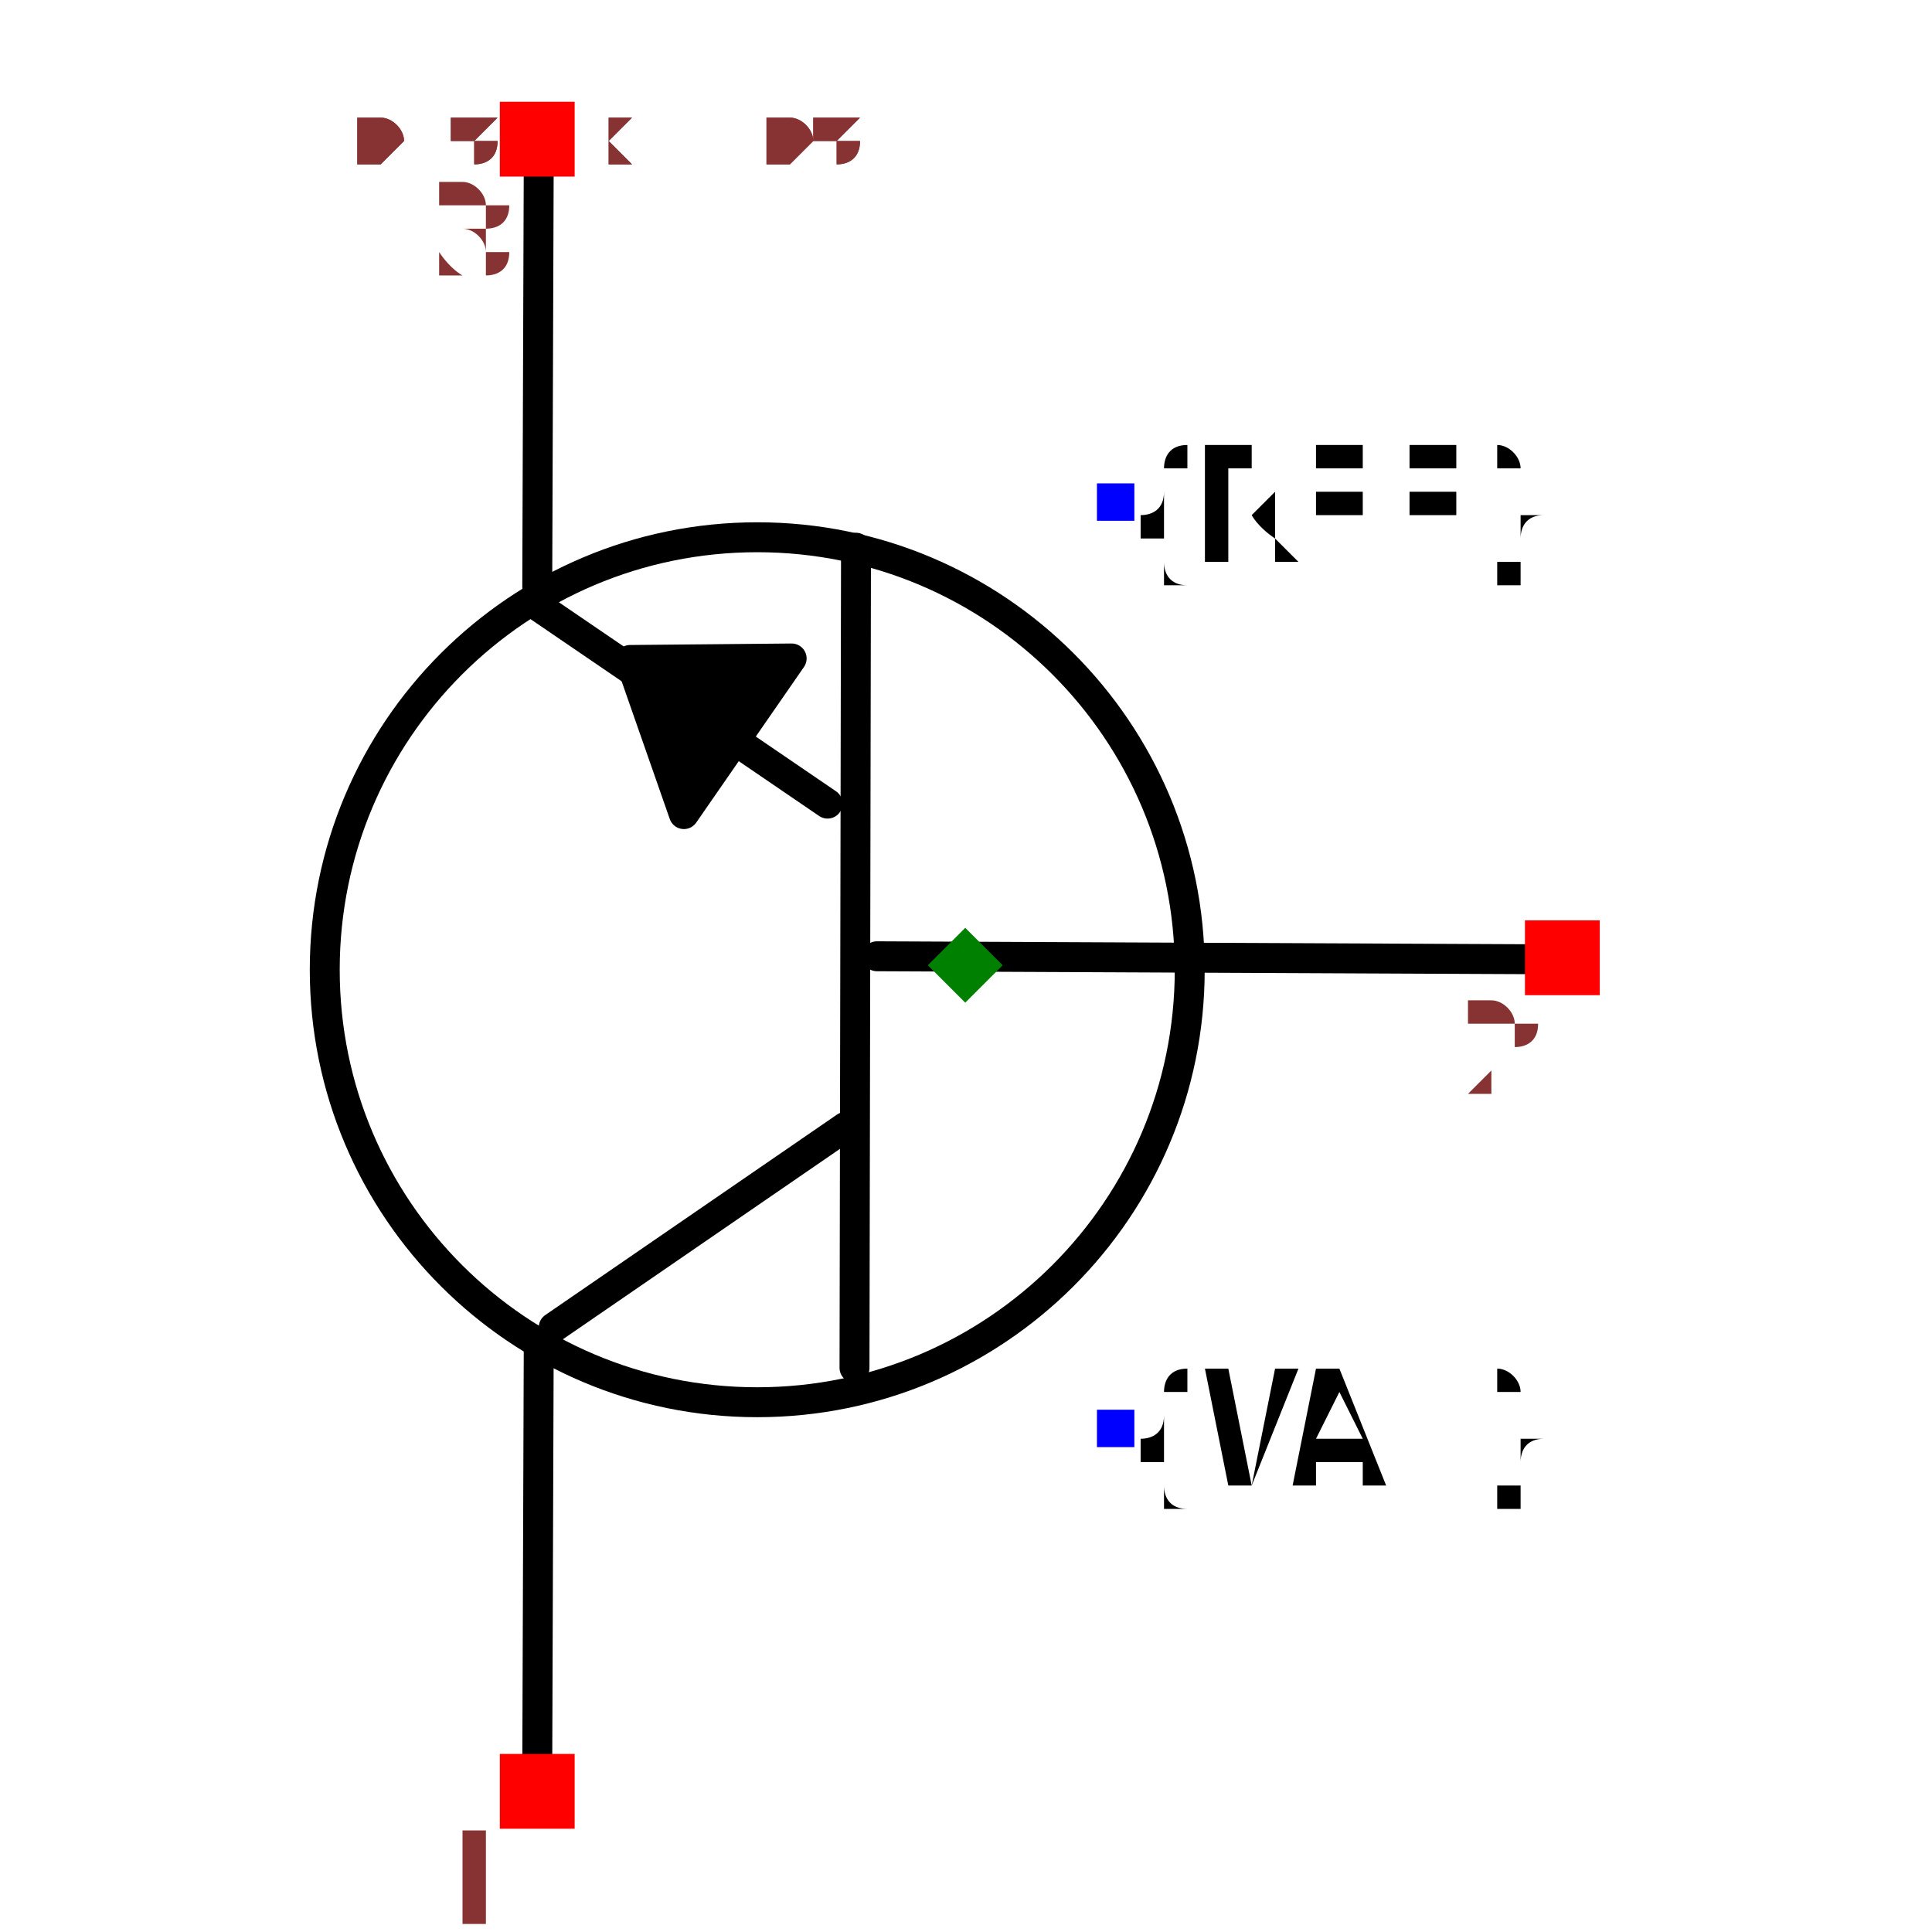
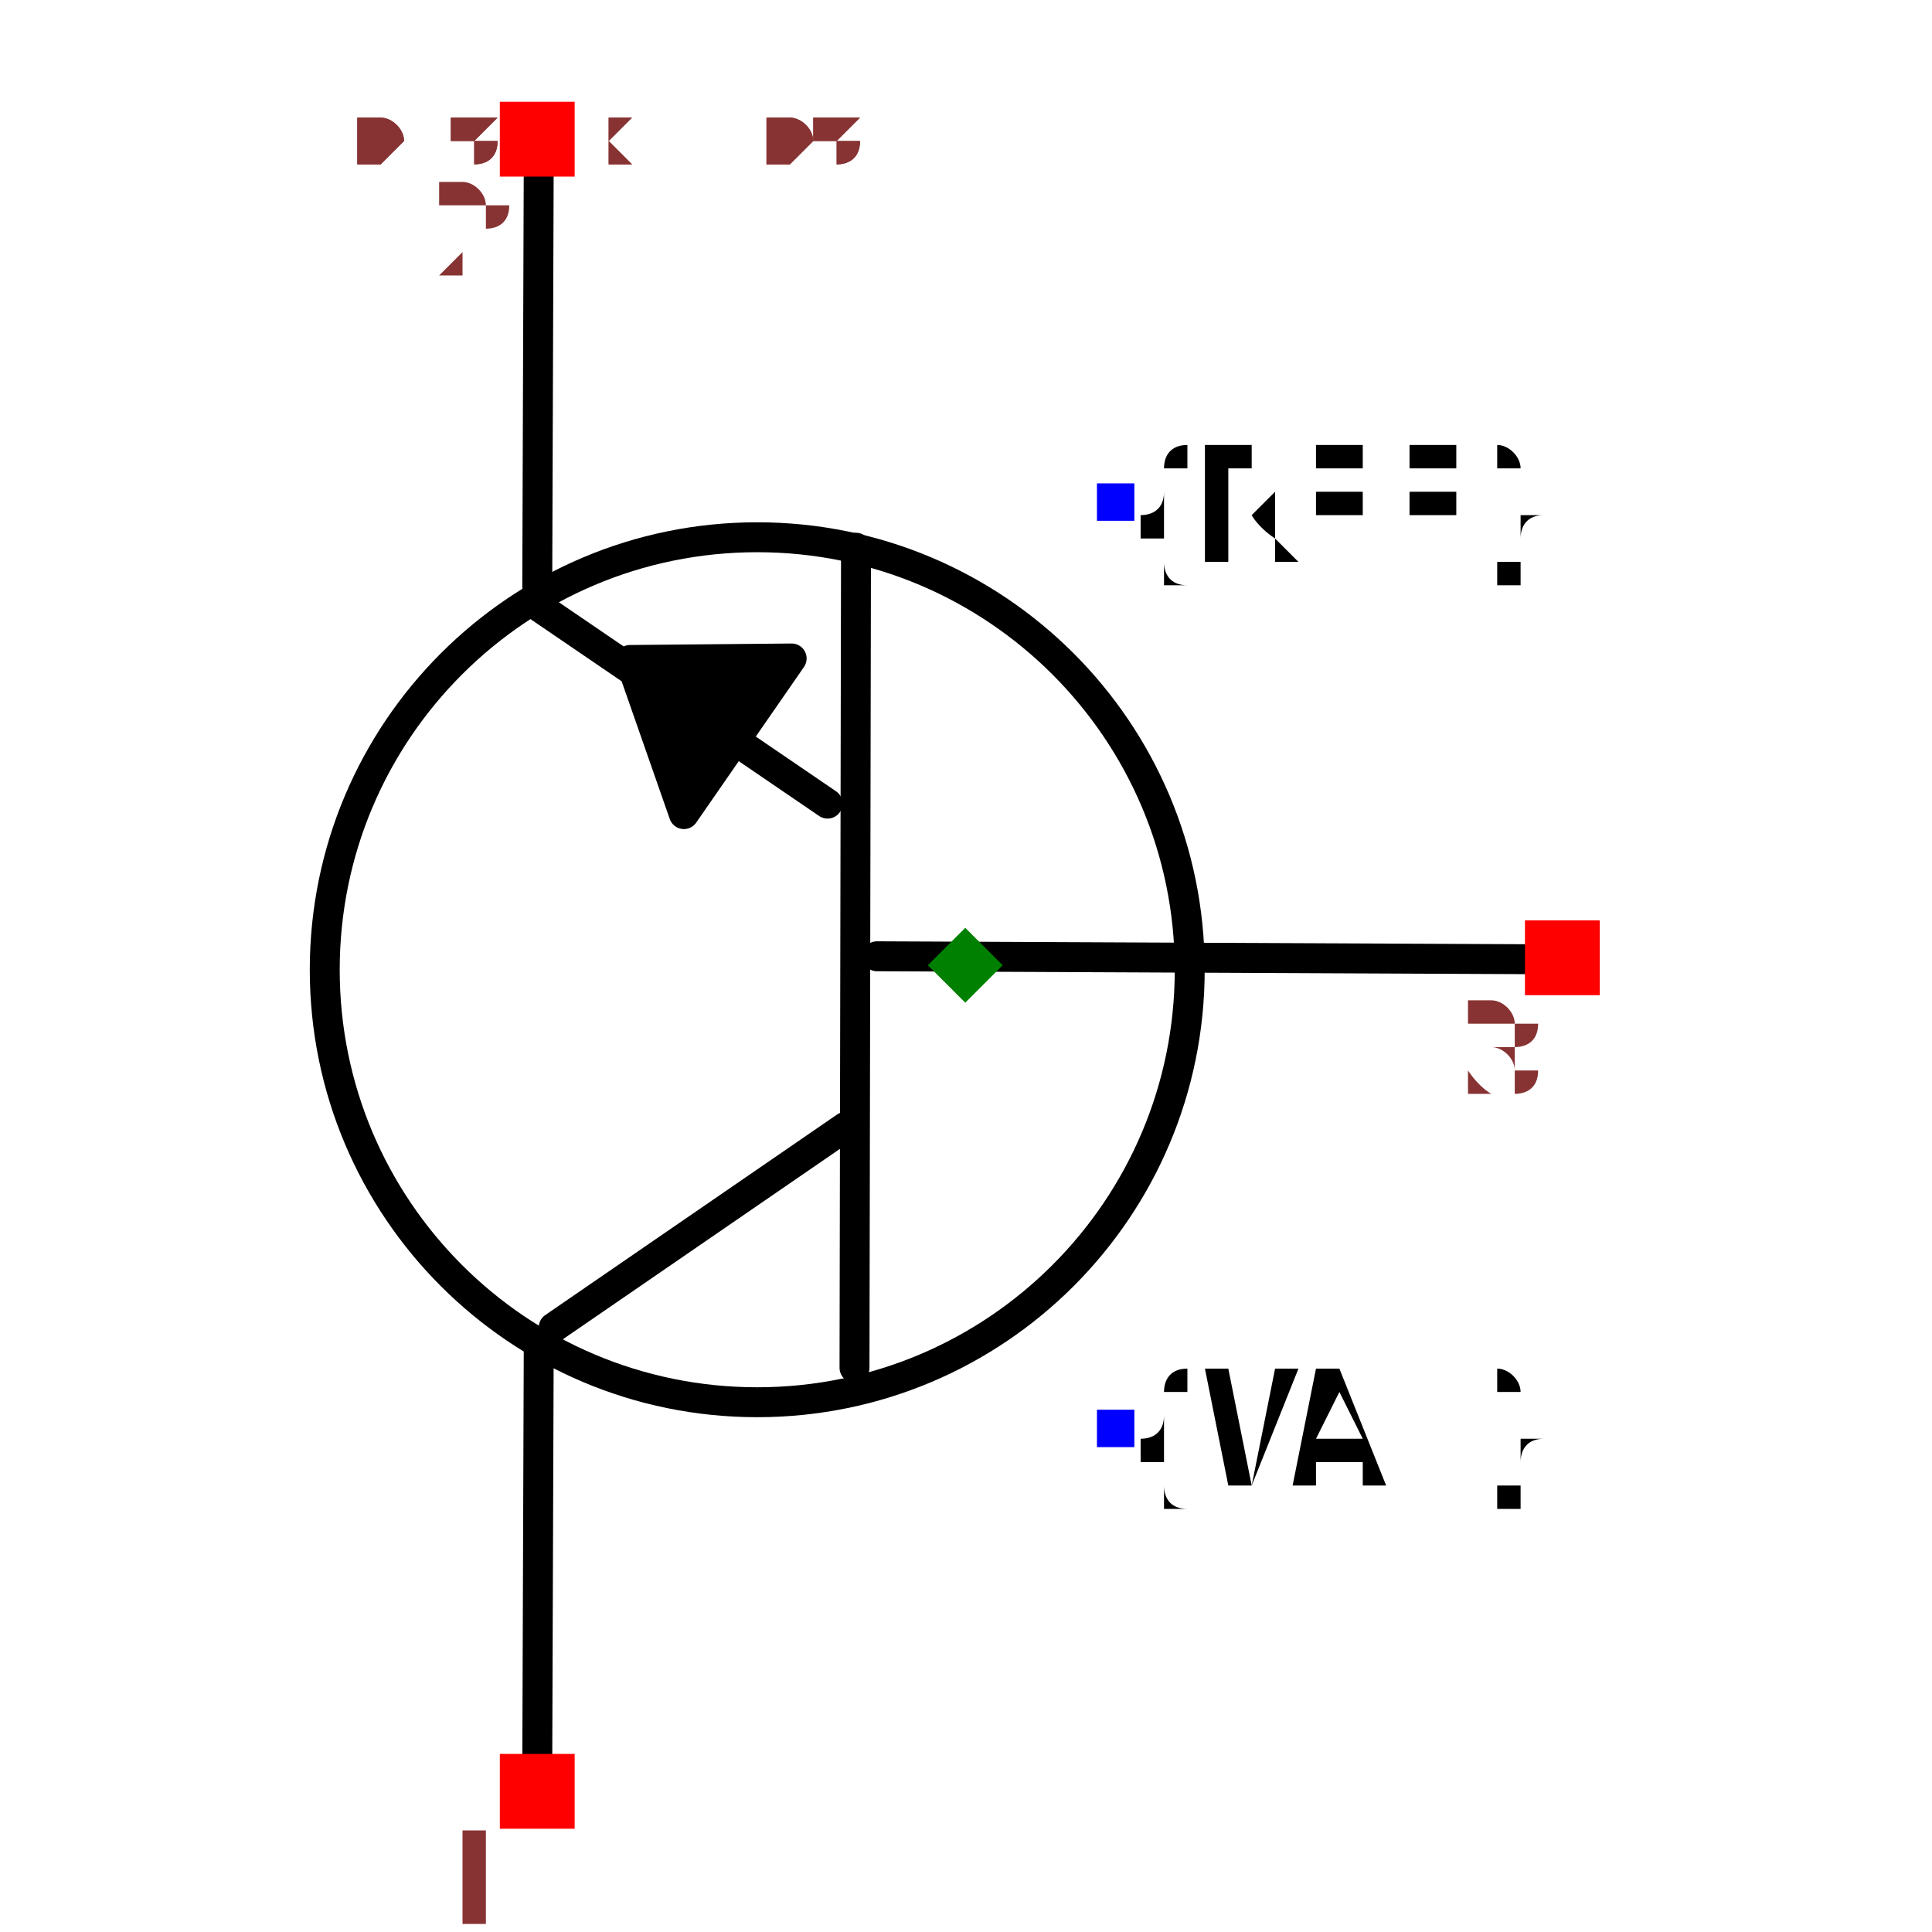
<svg xmlns="http://www.w3.org/2000/svg" width="150" height="150" viewBox="-0.487 -0.645 0.975 1.291">
  <path d="M0.385,-0.004 L-0.059,-0.006" fill="none" stroke="black" stroke-width="0.02" stroke-linecap="round" stroke-linejoin="round" />
  <path d="M-0.074,0.269 L-0.073,-0.279" fill="none" stroke="black" stroke-width="0.02" stroke-linecap="round" stroke-linejoin="round" />
  <path d="M-0.275,0.242 L-0.08,0.108" fill="none" stroke="black" stroke-width="0.02" stroke-linecap="round" stroke-linejoin="round" />
  <path d="M-0.287,-0.241 L-0.092,-0.108" fill="none" stroke="black" stroke-width="0.02" stroke-linecap="round" stroke-linejoin="round" />
  <path d="M-0.285,0.253 L-0.286,0.538" fill="none" stroke="black" stroke-width="0.02" stroke-linecap="round" stroke-linejoin="round" />
  <path d="M-0.285,-0.538 L-0.286,-0.253" fill="none" stroke="black" stroke-width="0.02" stroke-linecap="round" stroke-linejoin="round" />
  <path d="M-0.188,-0.101 L-0.116,-0.205 L-0.224,-0.204 L-0.188,-0.101" fill="black" stroke="black" stroke-width="0.02" stroke-linecap="round" stroke-linejoin="round" />
  <circle cx="-0.139" cy="0.003" r="0.289" fill="none" stroke="black" stroke-width="0.02" />
  <text x="0.1" y="-0.309" dx="0" dy="0.038" text-anchor="start" style="font: 0.1px monospace; fill: black">{REF}</text>
  <rect x="0.088" y="-0.322" width="0.025" height="0.025" fill="blue" />
  <text x="0.1" y="0.309" dx="0" dy="0.038" text-anchor="start" style="font: 0.1px monospace; fill: black">{VAL}</text>
  <rect x="0.088" y="0.297" width="0.025" height="0.025" fill="blue" />
  <rect x="-0.311" y="0.527" width="0.05" height="0.05" fill="red" />
  <text x="-0.326" y="0.642" text-anchor="middle" style="font: 0.08px monospace; fill: #833;">1</text>
  <rect x="-0.311" y="-0.577" width="0.05" height="0.05" fill="red" />
-   <text x="-0.326" y="-0.462" text-anchor="middle" style="font: 0.08px monospace; fill: #833;">3</text>
+   <text x="-0.326" y="-0.462" text-anchor="middle" style="font: 0.08px monospace; fill: #833;">2</text>
  <rect x="0.374" y="-0.03" width="0.05" height="0.05" fill="red" />
-   <text x="0.359" y="0.085" text-anchor="middle" style="font: 0.08px monospace; fill: #833;">2</text>
+   <text x="0.359" y="0.085" text-anchor="middle" style="font: 0.08px monospace; fill: #833;">3</text>
  <path d="M 1.3877787807814457e-16 -0.025 L 0.025 -1.1102230246251565e-16 L 1.3877787807814457e-16 0.025 L -0.025 -1.1102230246251565e-16 Z" fill="green" />
  <text x="-0.406" y="-0.538" style="font: 0.05px monospace; fill: #833;">0.81 x 1.08</text>
  <text x="-0.406" y="-0.538" style="font: 0.05px monospace; fill: #833;">0.81 x 1.08</text>
</svg>
